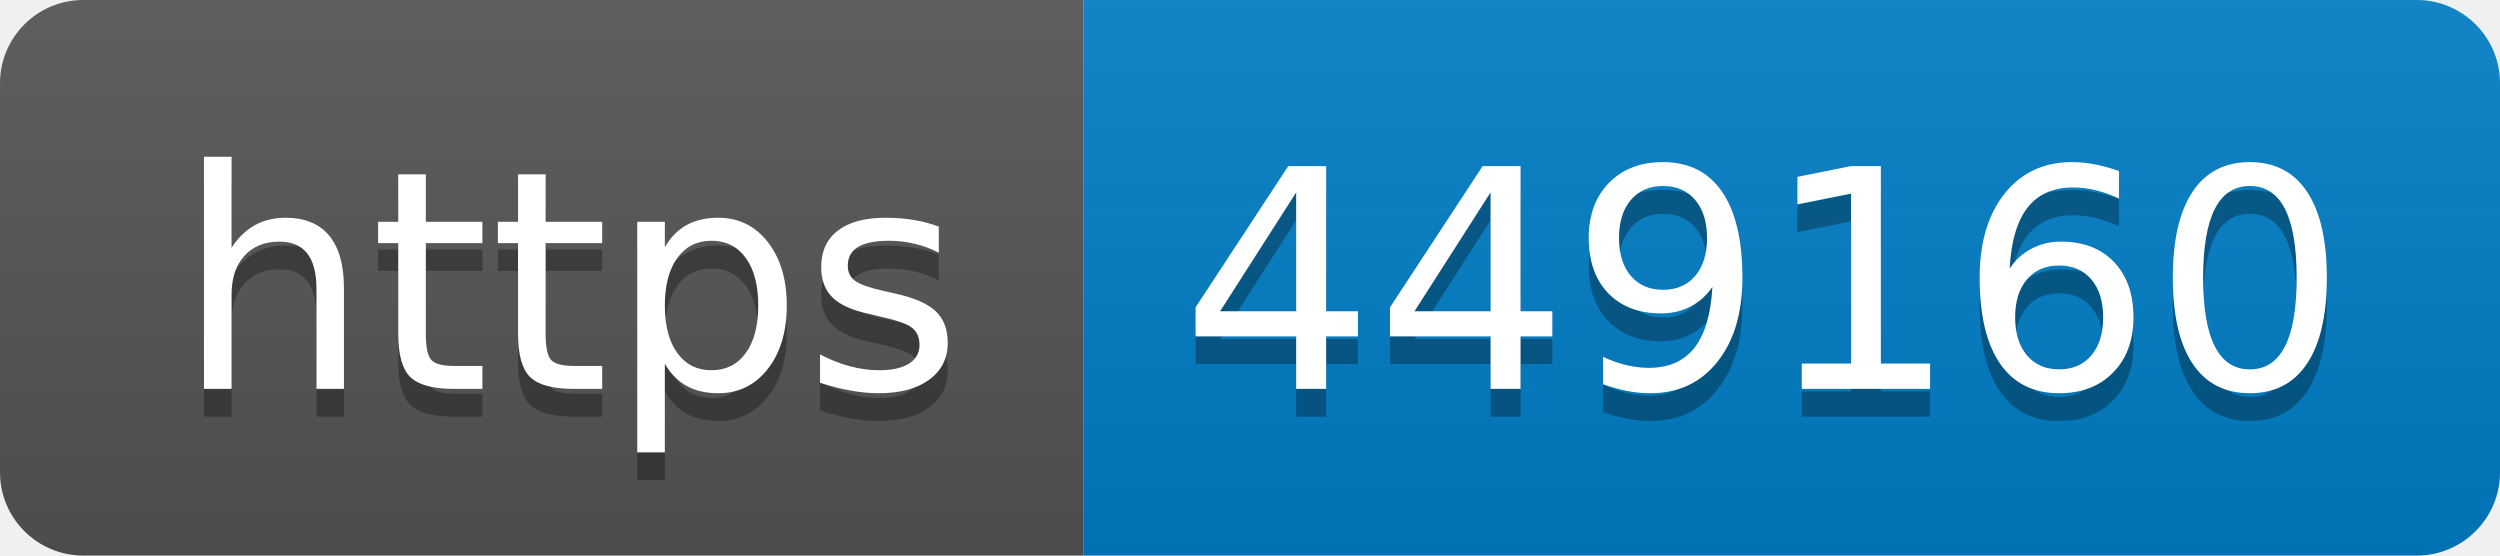
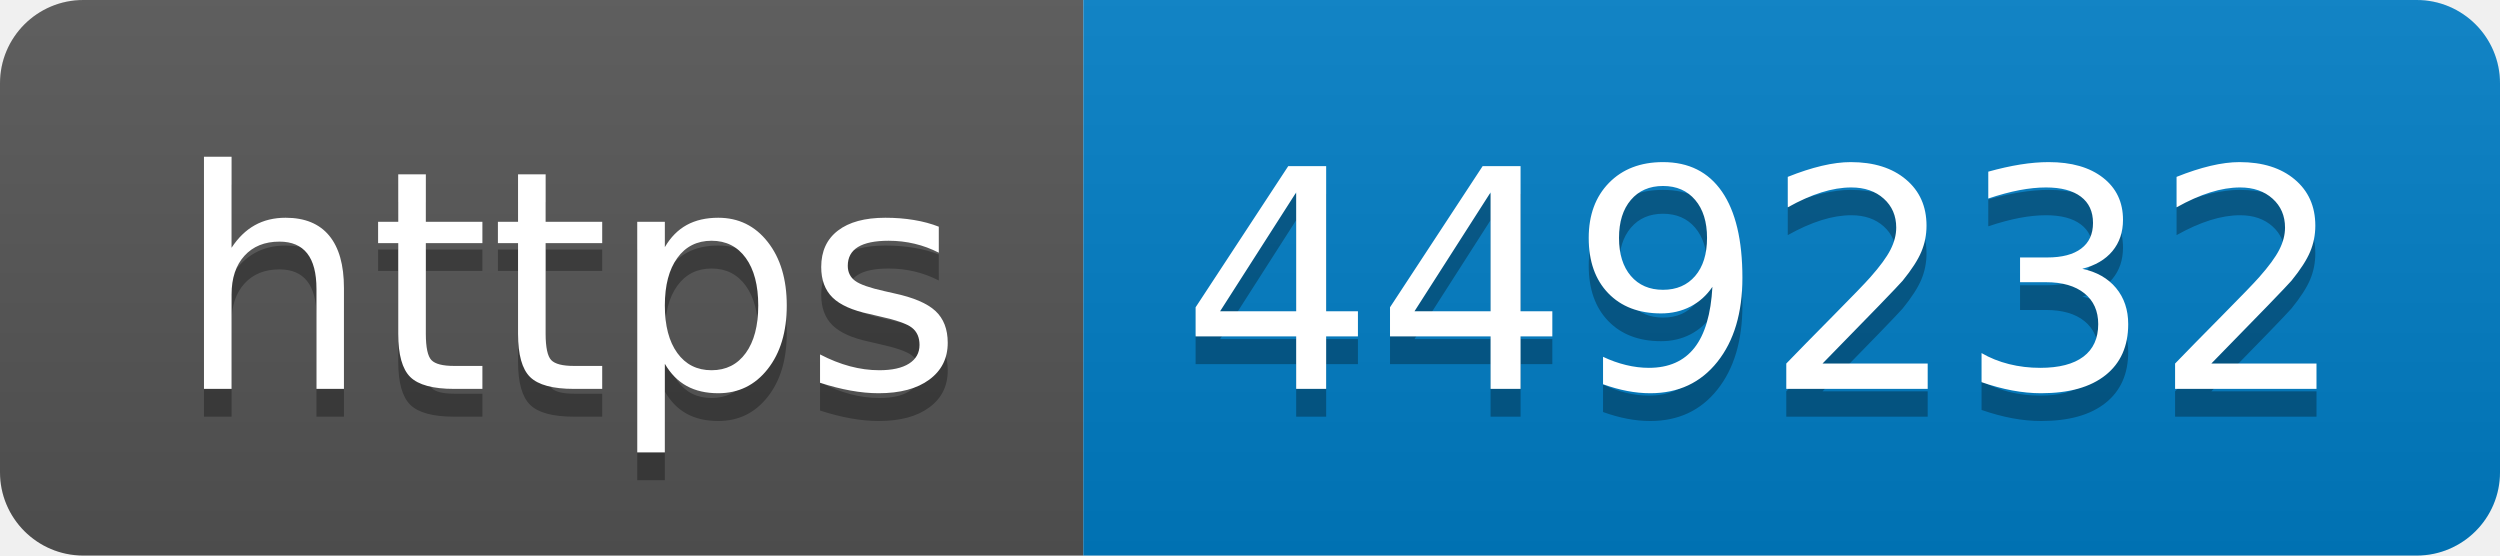
- <svg xmlns="http://www.w3.org/2000/svg" width="90" height="20" role="img" aria-label="https: 449160">
+ <svg xmlns="http://www.w3.org/2000/svg" width="90" height="20" role="img" aria-label="https: 449232">
  <linearGradient id="s" x2="0" y2="100%">
    <stop offset="0" stop-color="#bbb" stop-opacity=".1" />
    <stop offset="1" stop-opacity=".1" />
  </linearGradient>
  <clipPath id="r">
    <rect width="90" height="20" rx="3" fill="#fff" />
  </clipPath>
  <g clip-path="url(#r)">
    <rect width="39" height="20" fill="#555" />
    <rect x="39" width="51" height="20" fill="#007ec6" />
    <rect width="90" height="20" fill="url(#s)" />
  </g>
  <g fill="#fff" text-anchor="middle" font-family="Verdana,Geneva,DejaVu Sans,sans-serif" text-rendering="geometricPrecision" font-size="110">
    <text aria-hidden="true" x="205" y="150" fill="#010101" fill-opacity=".3" transform="scale(.1)" textLength="290">https</text>
    <text x="205" y="140" transform="scale(.1)" fill="#fff" textLength="290">https</text>
-     <text aria-hidden="true" x="635" y="150" fill="#010101" fill-opacity=".3" transform="scale(.1)" textLength="410">449160</text>
-     <text x="635" y="140" transform="scale(.1)" fill="#fff" textLength="410">449160</text>
+     <text aria-hidden="true" x="635" y="150" fill="#010101" fill-opacity=".3" transform="scale(.1)" textLength="410">449232</text>
+     <text x="635" y="140" transform="scale(.1)" fill="#fff" textLength="410">449232</text>
  </g>
</svg>
